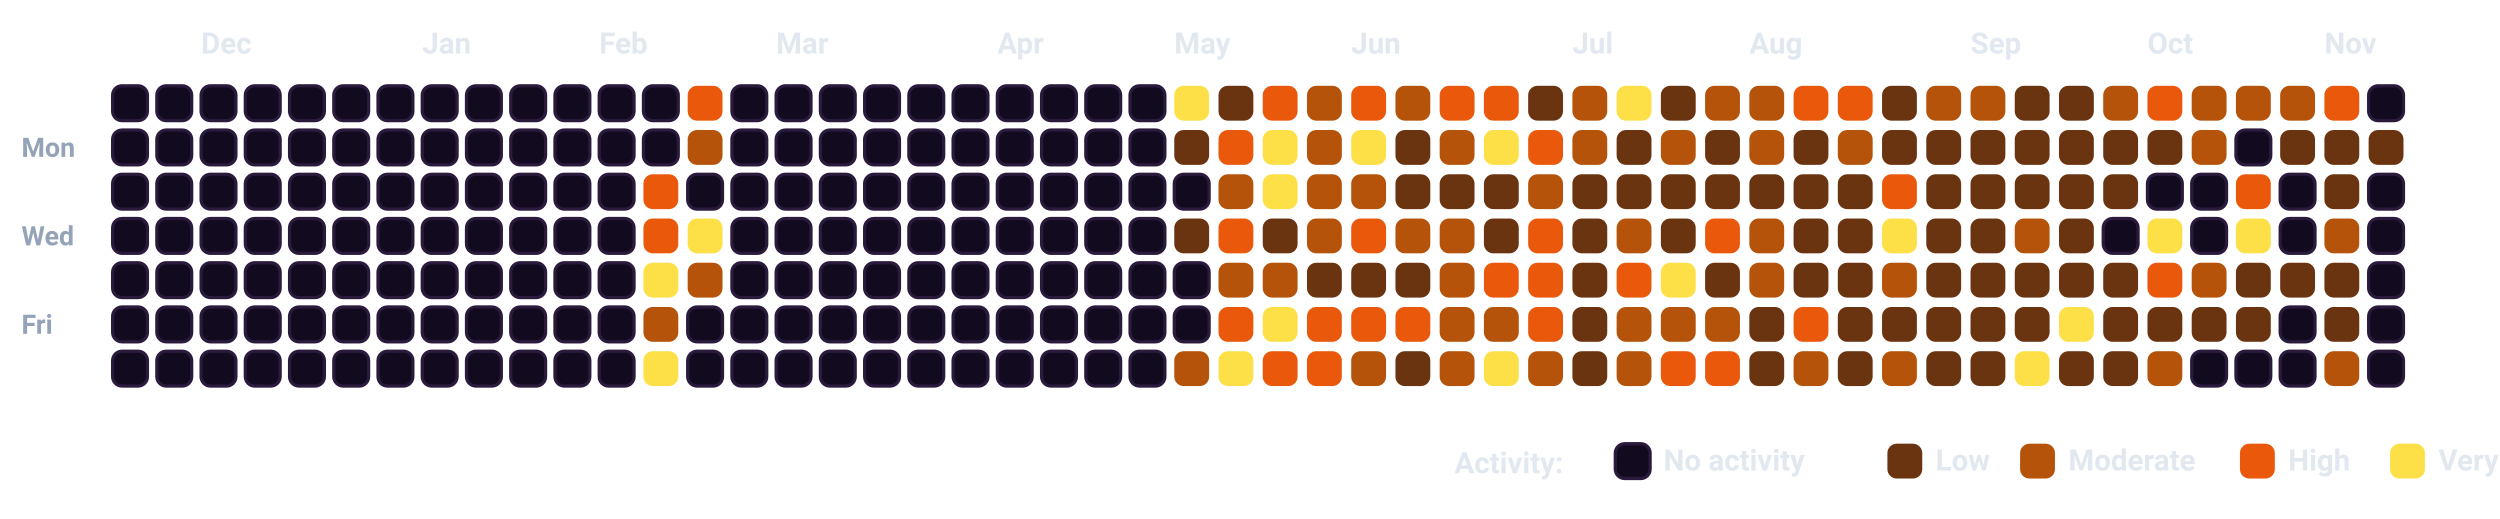
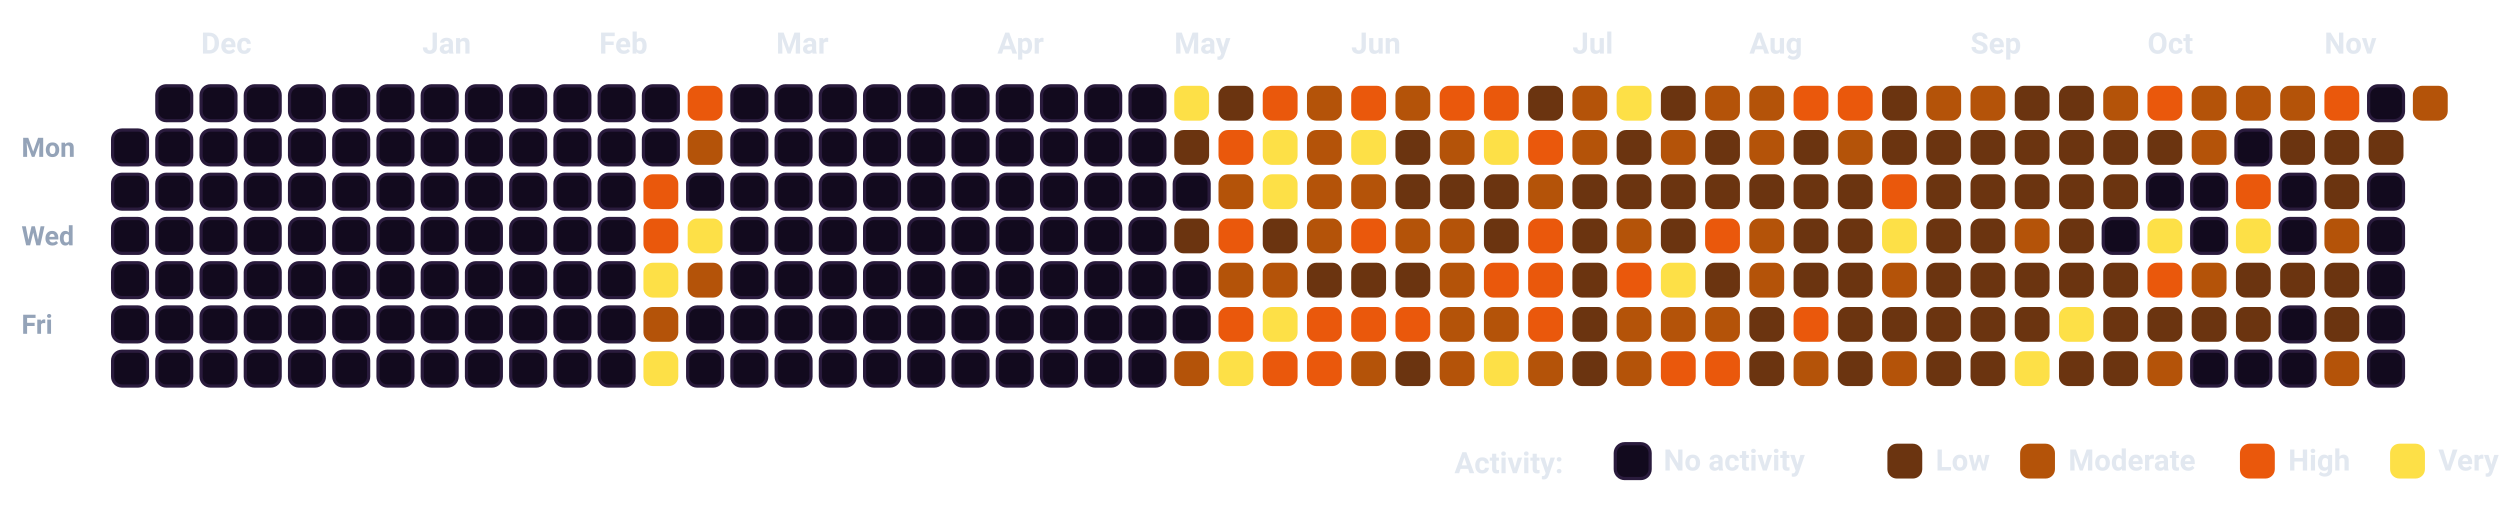
<svg xmlns="http://www.w3.org/2000/svg" viewBox="0 0 932.5 193.5" width="100%" style="background-color: #080112; border: 1.5px solid #2A0845; border-radius: 12px; font-family: -apple-system, BlinkMacSystemFont, 'Segoe UI', Roboto, Helvetica, Arial, sans-serif;">
  <style>
    .month-label { fill: #E2E8F0; font-size: 11px; font-weight: 700; }
    .day-label { fill: #94A3B8; font-size: 10px; font-weight: 600; }
    .legend-text { fill: #E2E8F0; font-size: 11px; font-weight: 600; }
    .cell { rx: 3.5px; ry: 3.5px; }
  </style>
  <text x="8" y="58.5" class="day-label">Mon</text>
  <text x="8" y="91.5" class="day-label">Wed</text>
  <text x="8" y="124.5" class="day-label">Fri</text>
-   <rect x="42.0" y="32.0" width="13" height="13" fill="#120A1E" stroke="#2A1B3D" stroke-width="1.2" class="cell" />
  <rect x="42.0" y="48.5" width="13" height="13" fill="#120A1E" stroke="#2A1B3D" stroke-width="1.2" class="cell" />
  <rect x="42.0" y="65.0" width="13" height="13" fill="#120A1E" stroke="#2A1B3D" stroke-width="1.2" class="cell" />
  <rect x="42.0" y="81.5" width="13" height="13" fill="#120A1E" stroke="#2A1B3D" stroke-width="1.2" class="cell" />
  <rect x="42.0" y="98.0" width="13" height="13" fill="#120A1E" stroke="#2A1B3D" stroke-width="1.2" class="cell" />
  <rect x="42.0" y="114.5" width="13" height="13" fill="#120A1E" stroke="#2A1B3D" stroke-width="1.2" class="cell" />
  <rect x="42.0" y="131.0" width="13" height="13" fill="#120A1E" stroke="#2A1B3D" stroke-width="1.2" class="cell" />
  <rect x="58.5" y="32.0" width="13" height="13" fill="#120A1E" stroke="#2A1B3D" stroke-width="1.2" class="cell" />
  <rect x="58.5" y="48.5" width="13" height="13" fill="#120A1E" stroke="#2A1B3D" stroke-width="1.2" class="cell" />
  <rect x="58.5" y="65.0" width="13" height="13" fill="#120A1E" stroke="#2A1B3D" stroke-width="1.2" class="cell" />
  <rect x="58.5" y="81.5" width="13" height="13" fill="#120A1E" stroke="#2A1B3D" stroke-width="1.2" class="cell" />
  <rect x="58.5" y="98.0" width="13" height="13" fill="#120A1E" stroke="#2A1B3D" stroke-width="1.2" class="cell" />
  <rect x="58.5" y="114.5" width="13" height="13" fill="#120A1E" stroke="#2A1B3D" stroke-width="1.2" class="cell" />
  <rect x="58.5" y="131.0" width="13" height="13" fill="#120A1E" stroke="#2A1B3D" stroke-width="1.2" class="cell" />
  <rect x="75.0" y="32.0" width="13" height="13" fill="#120A1E" stroke="#2A1B3D" stroke-width="1.2" class="cell" />
  <rect x="75.0" y="48.5" width="13" height="13" fill="#120A1E" stroke="#2A1B3D" stroke-width="1.2" class="cell" />
  <rect x="75.0" y="65.0" width="13" height="13" fill="#120A1E" stroke="#2A1B3D" stroke-width="1.2" class="cell" />
  <rect x="75.0" y="81.5" width="13" height="13" fill="#120A1E" stroke="#2A1B3D" stroke-width="1.2" class="cell" />
  <rect x="75.0" y="98.0" width="13" height="13" fill="#120A1E" stroke="#2A1B3D" stroke-width="1.2" class="cell" />
  <rect x="75.0" y="114.5" width="13" height="13" fill="#120A1E" stroke="#2A1B3D" stroke-width="1.2" class="cell" />
  <rect x="75.0" y="131.0" width="13" height="13" fill="#120A1E" stroke="#2A1B3D" stroke-width="1.2" class="cell" />
  <rect x="91.5" y="32.0" width="13" height="13" fill="#120A1E" stroke="#2A1B3D" stroke-width="1.2" class="cell" />
  <rect x="91.5" y="48.5" width="13" height="13" fill="#120A1E" stroke="#2A1B3D" stroke-width="1.2" class="cell" />
  <rect x="91.5" y="65.0" width="13" height="13" fill="#120A1E" stroke="#2A1B3D" stroke-width="1.2" class="cell" />
  <rect x="91.5" y="81.5" width="13" height="13" fill="#120A1E" stroke="#2A1B3D" stroke-width="1.2" class="cell" />
  <rect x="91.5" y="98.0" width="13" height="13" fill="#120A1E" stroke="#2A1B3D" stroke-width="1.2" class="cell" />
  <rect x="91.5" y="114.5" width="13" height="13" fill="#120A1E" stroke="#2A1B3D" stroke-width="1.2" class="cell" />
  <rect x="91.5" y="131.0" width="13" height="13" fill="#120A1E" stroke="#2A1B3D" stroke-width="1.2" class="cell" />
  <rect x="108.0" y="32.0" width="13" height="13" fill="#120A1E" stroke="#2A1B3D" stroke-width="1.2" class="cell" />
  <rect x="108.0" y="48.5" width="13" height="13" fill="#120A1E" stroke="#2A1B3D" stroke-width="1.2" class="cell" />
  <rect x="108.0" y="65.0" width="13" height="13" fill="#120A1E" stroke="#2A1B3D" stroke-width="1.2" class="cell" />
  <rect x="108.0" y="81.5" width="13" height="13" fill="#120A1E" stroke="#2A1B3D" stroke-width="1.2" class="cell" />
  <rect x="108.0" y="98.0" width="13" height="13" fill="#120A1E" stroke="#2A1B3D" stroke-width="1.2" class="cell" />
  <rect x="108.0" y="114.5" width="13" height="13" fill="#120A1E" stroke="#2A1B3D" stroke-width="1.2" class="cell" />
  <rect x="108.0" y="131.0" width="13" height="13" fill="#120A1E" stroke="#2A1B3D" stroke-width="1.2" class="cell" />
  <rect x="124.5" y="32.0" width="13" height="13" fill="#120A1E" stroke="#2A1B3D" stroke-width="1.2" class="cell" />
  <rect x="124.5" y="48.5" width="13" height="13" fill="#120A1E" stroke="#2A1B3D" stroke-width="1.2" class="cell" />
  <rect x="124.5" y="65.0" width="13" height="13" fill="#120A1E" stroke="#2A1B3D" stroke-width="1.2" class="cell" />
  <rect x="124.5" y="81.5" width="13" height="13" fill="#120A1E" stroke="#2A1B3D" stroke-width="1.2" class="cell" />
  <rect x="124.5" y="98.0" width="13" height="13" fill="#120A1E" stroke="#2A1B3D" stroke-width="1.2" class="cell" />
  <rect x="124.5" y="114.5" width="13" height="13" fill="#120A1E" stroke="#2A1B3D" stroke-width="1.2" class="cell" />
  <rect x="124.5" y="131.0" width="13" height="13" fill="#120A1E" stroke="#2A1B3D" stroke-width="1.2" class="cell" />
  <rect x="141.0" y="32.0" width="13" height="13" fill="#120A1E" stroke="#2A1B3D" stroke-width="1.2" class="cell" />
  <rect x="141.0" y="48.5" width="13" height="13" fill="#120A1E" stroke="#2A1B3D" stroke-width="1.2" class="cell" />
  <rect x="141.0" y="65.0" width="13" height="13" fill="#120A1E" stroke="#2A1B3D" stroke-width="1.2" class="cell" />
  <rect x="141.0" y="81.5" width="13" height="13" fill="#120A1E" stroke="#2A1B3D" stroke-width="1.2" class="cell" />
  <rect x="141.0" y="98.0" width="13" height="13" fill="#120A1E" stroke="#2A1B3D" stroke-width="1.2" class="cell" />
  <rect x="141.0" y="114.5" width="13" height="13" fill="#120A1E" stroke="#2A1B3D" stroke-width="1.2" class="cell" />
  <rect x="141.0" y="131.0" width="13" height="13" fill="#120A1E" stroke="#2A1B3D" stroke-width="1.2" class="cell" />
  <rect x="157.5" y="32.0" width="13" height="13" fill="#120A1E" stroke="#2A1B3D" stroke-width="1.2" class="cell" />
  <rect x="157.5" y="48.5" width="13" height="13" fill="#120A1E" stroke="#2A1B3D" stroke-width="1.2" class="cell" />
  <rect x="157.5" y="65.0" width="13" height="13" fill="#120A1E" stroke="#2A1B3D" stroke-width="1.2" class="cell" />
  <rect x="157.5" y="81.5" width="13" height="13" fill="#120A1E" stroke="#2A1B3D" stroke-width="1.2" class="cell" />
  <rect x="157.5" y="98.0" width="13" height="13" fill="#120A1E" stroke="#2A1B3D" stroke-width="1.2" class="cell" />
  <rect x="157.5" y="114.5" width="13" height="13" fill="#120A1E" stroke="#2A1B3D" stroke-width="1.2" class="cell" />
  <rect x="157.5" y="131.0" width="13" height="13" fill="#120A1E" stroke="#2A1B3D" stroke-width="1.2" class="cell" />
  <rect x="174.0" y="32.0" width="13" height="13" fill="#120A1E" stroke="#2A1B3D" stroke-width="1.2" class="cell" />
  <rect x="174.0" y="48.5" width="13" height="13" fill="#120A1E" stroke="#2A1B3D" stroke-width="1.2" class="cell" />
  <rect x="174.0" y="65.0" width="13" height="13" fill="#120A1E" stroke="#2A1B3D" stroke-width="1.2" class="cell" />
  <rect x="174.0" y="81.5" width="13" height="13" fill="#120A1E" stroke="#2A1B3D" stroke-width="1.2" class="cell" />
  <rect x="174.0" y="98.0" width="13" height="13" fill="#120A1E" stroke="#2A1B3D" stroke-width="1.2" class="cell" />
  <rect x="174.0" y="114.5" width="13" height="13" fill="#120A1E" stroke="#2A1B3D" stroke-width="1.2" class="cell" />
  <rect x="174.0" y="131.0" width="13" height="13" fill="#120A1E" stroke="#2A1B3D" stroke-width="1.2" class="cell" />
  <rect x="190.5" y="32.0" width="13" height="13" fill="#120A1E" stroke="#2A1B3D" stroke-width="1.2" class="cell" />
  <rect x="190.5" y="48.5" width="13" height="13" fill="#120A1E" stroke="#2A1B3D" stroke-width="1.2" class="cell" />
  <rect x="190.5" y="65.0" width="13" height="13" fill="#120A1E" stroke="#2A1B3D" stroke-width="1.2" class="cell" />
  <rect x="190.5" y="81.5" width="13" height="13" fill="#120A1E" stroke="#2A1B3D" stroke-width="1.2" class="cell" />
  <rect x="190.5" y="98.0" width="13" height="13" fill="#120A1E" stroke="#2A1B3D" stroke-width="1.2" class="cell" />
  <rect x="190.5" y="114.5" width="13" height="13" fill="#120A1E" stroke="#2A1B3D" stroke-width="1.2" class="cell" />
  <rect x="190.5" y="131.0" width="13" height="13" fill="#120A1E" stroke="#2A1B3D" stroke-width="1.2" class="cell" />
  <rect x="207.0" y="32.0" width="13" height="13" fill="#120A1E" stroke="#2A1B3D" stroke-width="1.2" class="cell" />
  <rect x="207.0" y="48.5" width="13" height="13" fill="#120A1E" stroke="#2A1B3D" stroke-width="1.2" class="cell" />
  <rect x="207.0" y="65.0" width="13" height="13" fill="#120A1E" stroke="#2A1B3D" stroke-width="1.2" class="cell" />
  <rect x="207.0" y="81.5" width="13" height="13" fill="#120A1E" stroke="#2A1B3D" stroke-width="1.2" class="cell" />
  <rect x="207.0" y="98.0" width="13" height="13" fill="#120A1E" stroke="#2A1B3D" stroke-width="1.2" class="cell" />
  <rect x="207.0" y="114.5" width="13" height="13" fill="#120A1E" stroke="#2A1B3D" stroke-width="1.2" class="cell" />
  <rect x="207.0" y="131.0" width="13" height="13" fill="#120A1E" stroke="#2A1B3D" stroke-width="1.2" class="cell" />
  <rect x="223.5" y="32.0" width="13" height="13" fill="#120A1E" stroke="#2A1B3D" stroke-width="1.2" class="cell" />
  <rect x="223.5" y="48.5" width="13" height="13" fill="#120A1E" stroke="#2A1B3D" stroke-width="1.2" class="cell" />
  <rect x="223.5" y="65.0" width="13" height="13" fill="#120A1E" stroke="#2A1B3D" stroke-width="1.2" class="cell" />
  <rect x="223.5" y="81.5" width="13" height="13" fill="#120A1E" stroke="#2A1B3D" stroke-width="1.2" class="cell" />
  <rect x="223.5" y="98.0" width="13" height="13" fill="#120A1E" stroke="#2A1B3D" stroke-width="1.2" class="cell" />
  <rect x="223.5" y="114.5" width="13" height="13" fill="#120A1E" stroke="#2A1B3D" stroke-width="1.2" class="cell" />
  <rect x="223.5" y="131.0" width="13" height="13" fill="#120A1E" stroke="#2A1B3D" stroke-width="1.2" class="cell" />
  <rect x="240.0" y="32.0" width="13" height="13" fill="#120A1E" stroke="#2A1B3D" stroke-width="1.2" class="cell" />
  <rect x="240.0" y="48.5" width="13" height="13" fill="#120A1E" stroke="#2A1B3D" stroke-width="1.2" class="cell" />
  <rect x="240.0" y="65.0" width="13" height="13" fill="#EA580C" class="cell" />
  <rect x="240.0" y="81.5" width="13" height="13" fill="#EA580C" class="cell" />
  <rect x="240.0" y="98.0" width="13" height="13" fill="#FDE047" class="cell" />
  <rect x="240.0" y="114.5" width="13" height="13" fill="#B45309" class="cell" />
  <rect x="240.0" y="131.0" width="13" height="13" fill="#FDE047" class="cell" />
  <rect x="256.5" y="32.0" width="13" height="13" fill="#EA580C" class="cell" />
  <rect x="256.5" y="48.5" width="13" height="13" fill="#B45309" class="cell" />
  <rect x="256.5" y="65.0" width="13" height="13" fill="#120A1E" stroke="#2A1B3D" stroke-width="1.2" class="cell" />
  <rect x="256.5" y="81.5" width="13" height="13" fill="#FDE047" class="cell" />
  <rect x="256.5" y="98.0" width="13" height="13" fill="#B45309" class="cell" />
  <rect x="256.5" y="114.5" width="13" height="13" fill="#120A1E" stroke="#2A1B3D" stroke-width="1.2" class="cell" />
  <rect x="256.5" y="131.0" width="13" height="13" fill="#120A1E" stroke="#2A1B3D" stroke-width="1.2" class="cell" />
  <rect x="273.0" y="32.0" width="13" height="13" fill="#120A1E" stroke="#2A1B3D" stroke-width="1.2" class="cell" />
  <rect x="273.0" y="48.5" width="13" height="13" fill="#120A1E" stroke="#2A1B3D" stroke-width="1.2" class="cell" />
  <rect x="273.0" y="65.0" width="13" height="13" fill="#120A1E" stroke="#2A1B3D" stroke-width="1.2" class="cell" />
  <rect x="273.0" y="81.5" width="13" height="13" fill="#120A1E" stroke="#2A1B3D" stroke-width="1.2" class="cell" />
  <rect x="273.0" y="98.0" width="13" height="13" fill="#120A1E" stroke="#2A1B3D" stroke-width="1.2" class="cell" />
  <rect x="273.0" y="114.5" width="13" height="13" fill="#120A1E" stroke="#2A1B3D" stroke-width="1.2" class="cell" />
  <rect x="273.0" y="131.0" width="13" height="13" fill="#120A1E" stroke="#2A1B3D" stroke-width="1.2" class="cell" />
  <rect x="289.5" y="32.0" width="13" height="13" fill="#120A1E" stroke="#2A1B3D" stroke-width="1.2" class="cell" />
  <rect x="289.5" y="48.5" width="13" height="13" fill="#120A1E" stroke="#2A1B3D" stroke-width="1.2" class="cell" />
  <rect x="289.5" y="65.0" width="13" height="13" fill="#120A1E" stroke="#2A1B3D" stroke-width="1.2" class="cell" />
  <rect x="289.5" y="81.5" width="13" height="13" fill="#120A1E" stroke="#2A1B3D" stroke-width="1.2" class="cell" />
  <rect x="289.5" y="98.0" width="13" height="13" fill="#120A1E" stroke="#2A1B3D" stroke-width="1.2" class="cell" />
  <rect x="289.5" y="114.5" width="13" height="13" fill="#120A1E" stroke="#2A1B3D" stroke-width="1.2" class="cell" />
  <rect x="289.5" y="131.0" width="13" height="13" fill="#120A1E" stroke="#2A1B3D" stroke-width="1.2" class="cell" />
  <rect x="306.0" y="32.0" width="13" height="13" fill="#120A1E" stroke="#2A1B3D" stroke-width="1.2" class="cell" />
  <rect x="306.0" y="48.5" width="13" height="13" fill="#120A1E" stroke="#2A1B3D" stroke-width="1.2" class="cell" />
  <rect x="306.0" y="65.0" width="13" height="13" fill="#120A1E" stroke="#2A1B3D" stroke-width="1.2" class="cell" />
  <rect x="306.0" y="81.5" width="13" height="13" fill="#120A1E" stroke="#2A1B3D" stroke-width="1.2" class="cell" />
  <rect x="306.0" y="98.0" width="13" height="13" fill="#120A1E" stroke="#2A1B3D" stroke-width="1.2" class="cell" />
  <rect x="306.0" y="114.5" width="13" height="13" fill="#120A1E" stroke="#2A1B3D" stroke-width="1.2" class="cell" />
  <rect x="306.0" y="131.0" width="13" height="13" fill="#120A1E" stroke="#2A1B3D" stroke-width="1.2" class="cell" />
  <rect x="322.5" y="32.0" width="13" height="13" fill="#120A1E" stroke="#2A1B3D" stroke-width="1.2" class="cell" />
  <rect x="322.5" y="48.5" width="13" height="13" fill="#120A1E" stroke="#2A1B3D" stroke-width="1.2" class="cell" />
  <rect x="322.5" y="65.0" width="13" height="13" fill="#120A1E" stroke="#2A1B3D" stroke-width="1.2" class="cell" />
  <rect x="322.5" y="81.5" width="13" height="13" fill="#120A1E" stroke="#2A1B3D" stroke-width="1.2" class="cell" />
  <rect x="322.5" y="98.0" width="13" height="13" fill="#120A1E" stroke="#2A1B3D" stroke-width="1.2" class="cell" />
  <rect x="322.5" y="114.5" width="13" height="13" fill="#120A1E" stroke="#2A1B3D" stroke-width="1.2" class="cell" />
  <rect x="322.5" y="131.0" width="13" height="13" fill="#120A1E" stroke="#2A1B3D" stroke-width="1.2" class="cell" />
  <rect x="339.0" y="32.0" width="13" height="13" fill="#120A1E" stroke="#2A1B3D" stroke-width="1.2" class="cell" />
  <rect x="339.0" y="48.5" width="13" height="13" fill="#120A1E" stroke="#2A1B3D" stroke-width="1.2" class="cell" />
  <rect x="339.0" y="65.0" width="13" height="13" fill="#120A1E" stroke="#2A1B3D" stroke-width="1.2" class="cell" />
  <rect x="339.0" y="81.5" width="13" height="13" fill="#120A1E" stroke="#2A1B3D" stroke-width="1.2" class="cell" />
  <rect x="339.0" y="98.0" width="13" height="13" fill="#120A1E" stroke="#2A1B3D" stroke-width="1.2" class="cell" />
  <rect x="339.0" y="114.5" width="13" height="13" fill="#120A1E" stroke="#2A1B3D" stroke-width="1.2" class="cell" />
  <rect x="339.0" y="131.0" width="13" height="13" fill="#120A1E" stroke="#2A1B3D" stroke-width="1.2" class="cell" />
  <rect x="355.5" y="32.0" width="13" height="13" fill="#120A1E" stroke="#2A1B3D" stroke-width="1.2" class="cell" />
  <rect x="355.5" y="48.5" width="13" height="13" fill="#120A1E" stroke="#2A1B3D" stroke-width="1.2" class="cell" />
  <rect x="355.5" y="65.0" width="13" height="13" fill="#120A1E" stroke="#2A1B3D" stroke-width="1.2" class="cell" />
  <rect x="355.5" y="81.5" width="13" height="13" fill="#120A1E" stroke="#2A1B3D" stroke-width="1.2" class="cell" />
  <rect x="355.5" y="98.0" width="13" height="13" fill="#120A1E" stroke="#2A1B3D" stroke-width="1.2" class="cell" />
  <rect x="355.5" y="114.5" width="13" height="13" fill="#120A1E" stroke="#2A1B3D" stroke-width="1.2" class="cell" />
  <rect x="355.5" y="131.0" width="13" height="13" fill="#120A1E" stroke="#2A1B3D" stroke-width="1.2" class="cell" />
  <rect x="372.0" y="32.0" width="13" height="13" fill="#120A1E" stroke="#2A1B3D" stroke-width="1.2" class="cell" />
  <rect x="372.0" y="48.5" width="13" height="13" fill="#120A1E" stroke="#2A1B3D" stroke-width="1.2" class="cell" />
  <rect x="372.0" y="65.0" width="13" height="13" fill="#120A1E" stroke="#2A1B3D" stroke-width="1.2" class="cell" />
  <rect x="372.0" y="81.5" width="13" height="13" fill="#120A1E" stroke="#2A1B3D" stroke-width="1.2" class="cell" />
  <rect x="372.0" y="98.0" width="13" height="13" fill="#120A1E" stroke="#2A1B3D" stroke-width="1.2" class="cell" />
  <rect x="372.0" y="114.5" width="13" height="13" fill="#120A1E" stroke="#2A1B3D" stroke-width="1.2" class="cell" />
  <rect x="372.0" y="131.0" width="13" height="13" fill="#120A1E" stroke="#2A1B3D" stroke-width="1.2" class="cell" />
  <rect x="388.5" y="32.0" width="13" height="13" fill="#120A1E" stroke="#2A1B3D" stroke-width="1.2" class="cell" />
  <rect x="388.5" y="48.5" width="13" height="13" fill="#120A1E" stroke="#2A1B3D" stroke-width="1.2" class="cell" />
  <rect x="388.5" y="65.0" width="13" height="13" fill="#120A1E" stroke="#2A1B3D" stroke-width="1.2" class="cell" />
  <rect x="388.5" y="81.5" width="13" height="13" fill="#120A1E" stroke="#2A1B3D" stroke-width="1.2" class="cell" />
  <rect x="388.5" y="98.0" width="13" height="13" fill="#120A1E" stroke="#2A1B3D" stroke-width="1.2" class="cell" />
  <rect x="388.5" y="114.5" width="13" height="13" fill="#120A1E" stroke="#2A1B3D" stroke-width="1.2" class="cell" />
  <rect x="388.5" y="131.0" width="13" height="13" fill="#120A1E" stroke="#2A1B3D" stroke-width="1.2" class="cell" />
  <rect x="405.0" y="32.0" width="13" height="13" fill="#120A1E" stroke="#2A1B3D" stroke-width="1.2" class="cell" />
  <rect x="405.0" y="48.5" width="13" height="13" fill="#120A1E" stroke="#2A1B3D" stroke-width="1.2" class="cell" />
  <rect x="405.0" y="65.0" width="13" height="13" fill="#120A1E" stroke="#2A1B3D" stroke-width="1.2" class="cell" />
  <rect x="405.0" y="81.5" width="13" height="13" fill="#120A1E" stroke="#2A1B3D" stroke-width="1.2" class="cell" />
  <rect x="405.0" y="98.0" width="13" height="13" fill="#120A1E" stroke="#2A1B3D" stroke-width="1.2" class="cell" />
  <rect x="405.0" y="114.5" width="13" height="13" fill="#120A1E" stroke="#2A1B3D" stroke-width="1.2" class="cell" />
  <rect x="405.0" y="131.0" width="13" height="13" fill="#120A1E" stroke="#2A1B3D" stroke-width="1.2" class="cell" />
  <rect x="421.5" y="32.0" width="13" height="13" fill="#120A1E" stroke="#2A1B3D" stroke-width="1.2" class="cell" />
  <rect x="421.5" y="48.5" width="13" height="13" fill="#120A1E" stroke="#2A1B3D" stroke-width="1.2" class="cell" />
  <rect x="421.5" y="65.0" width="13" height="13" fill="#120A1E" stroke="#2A1B3D" stroke-width="1.2" class="cell" />
  <rect x="421.5" y="81.5" width="13" height="13" fill="#120A1E" stroke="#2A1B3D" stroke-width="1.2" class="cell" />
  <rect x="421.5" y="98.0" width="13" height="13" fill="#120A1E" stroke="#2A1B3D" stroke-width="1.2" class="cell" />
  <rect x="421.5" y="114.5" width="13" height="13" fill="#120A1E" stroke="#2A1B3D" stroke-width="1.2" class="cell" />
  <rect x="421.5" y="131.0" width="13" height="13" fill="#120A1E" stroke="#2A1B3D" stroke-width="1.2" class="cell" />
  <rect x="438.0" y="32.0" width="13" height="13" fill="#FDE047" class="cell" />
  <rect x="438.0" y="48.5" width="13" height="13" fill="#6B3410" class="cell" />
  <rect x="438.0" y="65.0" width="13" height="13" fill="#120A1E" stroke="#2A1B3D" stroke-width="1.2" class="cell" />
  <rect x="438.0" y="81.5" width="13" height="13" fill="#6B3410" class="cell" />
  <rect x="438.0" y="98.0" width="13" height="13" fill="#120A1E" stroke="#2A1B3D" stroke-width="1.2" class="cell" />
  <rect x="438.0" y="114.5" width="13" height="13" fill="#120A1E" stroke="#2A1B3D" stroke-width="1.2" class="cell" />
  <rect x="438.0" y="131.0" width="13" height="13" fill="#B45309" class="cell" />
  <rect x="454.5" y="32.0" width="13" height="13" fill="#6B3410" class="cell" />
  <rect x="454.5" y="48.5" width="13" height="13" fill="#EA580C" class="cell" />
  <rect x="454.5" y="65.0" width="13" height="13" fill="#B45309" class="cell" />
  <rect x="454.5" y="81.5" width="13" height="13" fill="#EA580C" class="cell" />
  <rect x="454.5" y="98.0" width="13" height="13" fill="#B45309" class="cell" />
  <rect x="454.5" y="114.5" width="13" height="13" fill="#EA580C" class="cell" />
  <rect x="454.5" y="131.0" width="13" height="13" fill="#FDE047" class="cell" />
  <rect x="471.0" y="32.0" width="13" height="13" fill="#EA580C" class="cell" />
  <rect x="471.0" y="48.5" width="13" height="13" fill="#FDE047" class="cell" />
  <rect x="471.0" y="65.0" width="13" height="13" fill="#FDE047" class="cell" />
  <rect x="471.0" y="81.5" width="13" height="13" fill="#6B3410" class="cell" />
  <rect x="471.0" y="98.0" width="13" height="13" fill="#B45309" class="cell" />
  <rect x="471.0" y="114.5" width="13" height="13" fill="#FDE047" class="cell" />
  <rect x="471.0" y="131.0" width="13" height="13" fill="#EA580C" class="cell" />
  <rect x="487.5" y="32.0" width="13" height="13" fill="#B45309" class="cell" />
  <rect x="487.5" y="48.5" width="13" height="13" fill="#B45309" class="cell" />
  <rect x="487.5" y="65.0" width="13" height="13" fill="#B45309" class="cell" />
  <rect x="487.5" y="81.5" width="13" height="13" fill="#B45309" class="cell" />
  <rect x="487.5" y="98.0" width="13" height="13" fill="#6B3410" class="cell" />
  <rect x="487.5" y="114.5" width="13" height="13" fill="#EA580C" class="cell" />
  <rect x="487.5" y="131.0" width="13" height="13" fill="#EA580C" class="cell" />
  <rect x="504.0" y="32.0" width="13" height="13" fill="#EA580C" class="cell" />
  <rect x="504.0" y="48.5" width="13" height="13" fill="#FDE047" class="cell" />
  <rect x="504.0" y="65.0" width="13" height="13" fill="#B45309" class="cell" />
  <rect x="504.0" y="81.5" width="13" height="13" fill="#EA580C" class="cell" />
  <rect x="504.0" y="98.0" width="13" height="13" fill="#6B3410" class="cell" />
  <rect x="504.0" y="114.5" width="13" height="13" fill="#EA580C" class="cell" />
  <rect x="504.0" y="131.0" width="13" height="13" fill="#B45309" class="cell" />
  <rect x="520.5" y="32.0" width="13" height="13" fill="#B45309" class="cell" />
  <rect x="520.5" y="48.5" width="13" height="13" fill="#6B3410" class="cell" />
  <rect x="520.5" y="65.0" width="13" height="13" fill="#6B3410" class="cell" />
  <rect x="520.5" y="81.5" width="13" height="13" fill="#B45309" class="cell" />
  <rect x="520.5" y="98.0" width="13" height="13" fill="#6B3410" class="cell" />
  <rect x="520.5" y="114.5" width="13" height="13" fill="#EA580C" class="cell" />
  <rect x="520.5" y="131.0" width="13" height="13" fill="#6B3410" class="cell" />
  <rect x="537.0" y="32.0" width="13" height="13" fill="#EA580C" class="cell" />
  <rect x="537.0" y="48.5" width="13" height="13" fill="#B45309" class="cell" />
  <rect x="537.0" y="65.0" width="13" height="13" fill="#6B3410" class="cell" />
  <rect x="537.0" y="81.5" width="13" height="13" fill="#B45309" class="cell" />
  <rect x="537.0" y="98.0" width="13" height="13" fill="#B45309" class="cell" />
  <rect x="537.0" y="114.5" width="13" height="13" fill="#B45309" class="cell" />
  <rect x="537.0" y="131.0" width="13" height="13" fill="#B45309" class="cell" />
  <rect x="553.5" y="32.0" width="13" height="13" fill="#EA580C" class="cell" />
  <rect x="553.5" y="48.5" width="13" height="13" fill="#FDE047" class="cell" />
  <rect x="553.5" y="65.0" width="13" height="13" fill="#6B3410" class="cell" />
  <rect x="553.5" y="81.5" width="13" height="13" fill="#6B3410" class="cell" />
  <rect x="553.5" y="98.0" width="13" height="13" fill="#EA580C" class="cell" />
  <rect x="553.5" y="114.5" width="13" height="13" fill="#B45309" class="cell" />
  <rect x="553.5" y="131.0" width="13" height="13" fill="#FDE047" class="cell" />
  <rect x="570.0" y="32.0" width="13" height="13" fill="#6B3410" class="cell" />
  <rect x="570.0" y="48.5" width="13" height="13" fill="#EA580C" class="cell" />
  <rect x="570.0" y="65.0" width="13" height="13" fill="#B45309" class="cell" />
  <rect x="570.0" y="81.5" width="13" height="13" fill="#EA580C" class="cell" />
  <rect x="570.0" y="98.0" width="13" height="13" fill="#EA580C" class="cell" />
  <rect x="570.0" y="114.5" width="13" height="13" fill="#EA580C" class="cell" />
  <rect x="570.0" y="131.0" width="13" height="13" fill="#B45309" class="cell" />
  <rect x="586.5" y="32.0" width="13" height="13" fill="#B45309" class="cell" />
  <rect x="586.5" y="48.5" width="13" height="13" fill="#B45309" class="cell" />
  <rect x="586.5" y="65.0" width="13" height="13" fill="#6B3410" class="cell" />
  <rect x="586.5" y="81.5" width="13" height="13" fill="#6B3410" class="cell" />
  <rect x="586.5" y="98.0" width="13" height="13" fill="#6B3410" class="cell" />
  <rect x="586.5" y="114.5" width="13" height="13" fill="#6B3410" class="cell" />
  <rect x="586.5" y="131.0" width="13" height="13" fill="#6B3410" class="cell" />
  <rect x="603.0" y="32.0" width="13" height="13" fill="#FDE047" class="cell" />
  <rect x="603.0" y="48.5" width="13" height="13" fill="#6B3410" class="cell" />
  <rect x="603.0" y="65.0" width="13" height="13" fill="#6B3410" class="cell" />
  <rect x="603.0" y="81.5" width="13" height="13" fill="#B45309" class="cell" />
  <rect x="603.0" y="98.0" width="13" height="13" fill="#EA580C" class="cell" />
  <rect x="603.0" y="114.5" width="13" height="13" fill="#B45309" class="cell" />
  <rect x="603.0" y="131.0" width="13" height="13" fill="#B45309" class="cell" />
  <rect x="619.5" y="32.0" width="13" height="13" fill="#6B3410" class="cell" />
  <rect x="619.5" y="48.5" width="13" height="13" fill="#B45309" class="cell" />
  <rect x="619.5" y="65.0" width="13" height="13" fill="#6B3410" class="cell" />
  <rect x="619.5" y="81.5" width="13" height="13" fill="#6B3410" class="cell" />
  <rect x="619.5" y="98.0" width="13" height="13" fill="#FDE047" class="cell" />
  <rect x="619.5" y="114.5" width="13" height="13" fill="#B45309" class="cell" />
  <rect x="619.5" y="131.0" width="13" height="13" fill="#EA580C" class="cell" />
  <rect x="636.0" y="32.0" width="13" height="13" fill="#B45309" class="cell" />
  <rect x="636.0" y="48.5" width="13" height="13" fill="#6B3410" class="cell" />
  <rect x="636.0" y="65.0" width="13" height="13" fill="#6B3410" class="cell" />
  <rect x="636.0" y="81.5" width="13" height="13" fill="#EA580C" class="cell" />
  <rect x="636.0" y="98.0" width="13" height="13" fill="#6B3410" class="cell" />
  <rect x="636.0" y="114.5" width="13" height="13" fill="#B45309" class="cell" />
  <rect x="636.0" y="131.0" width="13" height="13" fill="#EA580C" class="cell" />
  <rect x="652.5" y="32.0" width="13" height="13" fill="#B45309" class="cell" />
  <rect x="652.5" y="48.5" width="13" height="13" fill="#B45309" class="cell" />
  <rect x="652.5" y="65.0" width="13" height="13" fill="#6B3410" class="cell" />
  <rect x="652.5" y="81.5" width="13" height="13" fill="#B45309" class="cell" />
  <rect x="652.5" y="98.0" width="13" height="13" fill="#B45309" class="cell" />
  <rect x="652.5" y="114.5" width="13" height="13" fill="#6B3410" class="cell" />
  <rect x="652.5" y="131.0" width="13" height="13" fill="#6B3410" class="cell" />
  <rect x="669.0" y="32.0" width="13" height="13" fill="#EA580C" class="cell" />
  <rect x="669.0" y="48.5" width="13" height="13" fill="#6B3410" class="cell" />
  <rect x="669.0" y="65.0" width="13" height="13" fill="#6B3410" class="cell" />
  <rect x="669.0" y="81.5" width="13" height="13" fill="#6B3410" class="cell" />
  <rect x="669.0" y="98.0" width="13" height="13" fill="#6B3410" class="cell" />
  <rect x="669.0" y="114.5" width="13" height="13" fill="#EA580C" class="cell" />
  <rect x="669.0" y="131.0" width="13" height="13" fill="#B45309" class="cell" />
  <rect x="685.5" y="32.0" width="13" height="13" fill="#EA580C" class="cell" />
  <rect x="685.5" y="48.5" width="13" height="13" fill="#B45309" class="cell" />
  <rect x="685.5" y="65.0" width="13" height="13" fill="#6B3410" class="cell" />
  <rect x="685.5" y="81.5" width="13" height="13" fill="#6B3410" class="cell" />
  <rect x="685.5" y="98.0" width="13" height="13" fill="#6B3410" class="cell" />
  <rect x="685.5" y="114.5" width="13" height="13" fill="#6B3410" class="cell" />
  <rect x="685.5" y="131.0" width="13" height="13" fill="#6B3410" class="cell" />
  <rect x="702.0" y="32.0" width="13" height="13" fill="#6B3410" class="cell" />
  <rect x="702.0" y="48.5" width="13" height="13" fill="#6B3410" class="cell" />
  <rect x="702.0" y="65.0" width="13" height="13" fill="#EA580C" class="cell" />
  <rect x="702.0" y="81.5" width="13" height="13" fill="#FDE047" class="cell" />
  <rect x="702.0" y="98.0" width="13" height="13" fill="#B45309" class="cell" />
  <rect x="702.0" y="114.5" width="13" height="13" fill="#6B3410" class="cell" />
  <rect x="702.0" y="131.0" width="13" height="13" fill="#B45309" class="cell" />
  <rect x="718.5" y="32.0" width="13" height="13" fill="#B45309" class="cell" />
  <rect x="718.5" y="48.5" width="13" height="13" fill="#6B3410" class="cell" />
  <rect x="718.5" y="65.0" width="13" height="13" fill="#6B3410" class="cell" />
  <rect x="718.5" y="81.5" width="13" height="13" fill="#6B3410" class="cell" />
  <rect x="718.5" y="98.0" width="13" height="13" fill="#6B3410" class="cell" />
  <rect x="718.5" y="114.5" width="13" height="13" fill="#6B3410" class="cell" />
  <rect x="718.5" y="131.0" width="13" height="13" fill="#6B3410" class="cell" />
  <rect x="735.0" y="32.0" width="13" height="13" fill="#B45309" class="cell" />
  <rect x="735.0" y="48.5" width="13" height="13" fill="#6B3410" class="cell" />
  <rect x="735.0" y="65.0" width="13" height="13" fill="#6B3410" class="cell" />
  <rect x="735.0" y="81.5" width="13" height="13" fill="#6B3410" class="cell" />
  <rect x="735.0" y="98.0" width="13" height="13" fill="#6B3410" class="cell" />
  <rect x="735.0" y="114.5" width="13" height="13" fill="#6B3410" class="cell" />
  <rect x="735.0" y="131.0" width="13" height="13" fill="#6B3410" class="cell" />
  <rect x="751.5" y="32.0" width="13" height="13" fill="#6B3410" class="cell" />
  <rect x="751.5" y="48.5" width="13" height="13" fill="#6B3410" class="cell" />
  <rect x="751.5" y="65.0" width="13" height="13" fill="#6B3410" class="cell" />
  <rect x="751.5" y="81.5" width="13" height="13" fill="#B45309" class="cell" />
  <rect x="751.5" y="98.0" width="13" height="13" fill="#6B3410" class="cell" />
  <rect x="751.5" y="114.5" width="13" height="13" fill="#6B3410" class="cell" />
  <rect x="751.5" y="131.0" width="13" height="13" fill="#FDE047" class="cell" />
  <rect x="768.0" y="32.0" width="13" height="13" fill="#6B3410" class="cell" />
  <rect x="768.0" y="48.5" width="13" height="13" fill="#6B3410" class="cell" />
  <rect x="768.0" y="65.0" width="13" height="13" fill="#6B3410" class="cell" />
  <rect x="768.0" y="81.5" width="13" height="13" fill="#6B3410" class="cell" />
  <rect x="768.0" y="98.0" width="13" height="13" fill="#6B3410" class="cell" />
  <rect x="768.0" y="114.5" width="13" height="13" fill="#FDE047" class="cell" />
  <rect x="768.0" y="131.0" width="13" height="13" fill="#6B3410" class="cell" />
  <rect x="784.5" y="32.0" width="13" height="13" fill="#B45309" class="cell" />
  <rect x="784.5" y="48.5" width="13" height="13" fill="#6B3410" class="cell" />
  <rect x="784.5" y="65.0" width="13" height="13" fill="#6B3410" class="cell" />
  <rect x="784.5" y="81.5" width="13" height="13" fill="#120A1E" stroke="#2A1B3D" stroke-width="1.2" class="cell" />
  <rect x="784.5" y="98.0" width="13" height="13" fill="#6B3410" class="cell" />
  <rect x="784.5" y="114.5" width="13" height="13" fill="#6B3410" class="cell" />
  <rect x="784.5" y="131.0" width="13" height="13" fill="#6B3410" class="cell" />
  <rect x="801.0" y="32.0" width="13" height="13" fill="#EA580C" class="cell" />
  <rect x="801.0" y="48.5" width="13" height="13" fill="#6B3410" class="cell" />
  <rect x="801.0" y="65.0" width="13" height="13" fill="#120A1E" stroke="#2A1B3D" stroke-width="1.2" class="cell" />
  <rect x="801.0" y="81.5" width="13" height="13" fill="#FDE047" class="cell" />
  <rect x="801.0" y="98.0" width="13" height="13" fill="#EA580C" class="cell" />
  <rect x="801.0" y="114.5" width="13" height="13" fill="#6B3410" class="cell" />
  <rect x="801.0" y="131.0" width="13" height="13" fill="#B45309" class="cell" />
  <rect x="817.5" y="32.0" width="13" height="13" fill="#B45309" class="cell" />
  <rect x="817.5" y="48.5" width="13" height="13" fill="#B45309" class="cell" />
  <rect x="817.5" y="65.0" width="13" height="13" fill="#120A1E" stroke="#2A1B3D" stroke-width="1.2" class="cell" />
  <rect x="817.5" y="81.5" width="13" height="13" fill="#120A1E" stroke="#2A1B3D" stroke-width="1.2" class="cell" />
  <rect x="817.5" y="98.0" width="13" height="13" fill="#B45309" class="cell" />
  <rect x="817.5" y="114.5" width="13" height="13" fill="#6B3410" class="cell" />
  <rect x="817.5" y="131.0" width="13" height="13" fill="#120A1E" stroke="#2A1B3D" stroke-width="1.2" class="cell" />
  <rect x="834.0" y="32.0" width="13" height="13" fill="#B45309" class="cell" />
  <rect x="834.0" y="48.5" width="13" height="13" fill="#120A1E" stroke="#2A1B3D" stroke-width="1.2" class="cell" />
  <rect x="834.0" y="65.0" width="13" height="13" fill="#EA580C" class="cell" />
  <rect x="834.0" y="81.5" width="13" height="13" fill="#FDE047" class="cell" />
  <rect x="834.0" y="98.0" width="13" height="13" fill="#6B3410" class="cell" />
  <rect x="834.0" y="114.5" width="13" height="13" fill="#6B3410" class="cell" />
  <rect x="834.0" y="131.0" width="13" height="13" fill="#120A1E" stroke="#2A1B3D" stroke-width="1.2" class="cell" />
  <rect x="850.5" y="32.0" width="13" height="13" fill="#B45309" class="cell" />
  <rect x="850.5" y="48.5" width="13" height="13" fill="#6B3410" class="cell" />
  <rect x="850.5" y="65.0" width="13" height="13" fill="#120A1E" stroke="#2A1B3D" stroke-width="1.2" class="cell" />
  <rect x="850.5" y="81.5" width="13" height="13" fill="#120A1E" stroke="#2A1B3D" stroke-width="1.2" class="cell" />
  <rect x="850.5" y="98.0" width="13" height="13" fill="#6B3410" class="cell" />
  <rect x="850.5" y="114.5" width="13" height="13" fill="#120A1E" stroke="#2A1B3D" stroke-width="1.2" class="cell" />
  <rect x="850.5" y="131.0" width="13" height="13" fill="#120A1E" stroke="#2A1B3D" stroke-width="1.2" class="cell" />
  <rect x="867.0" y="32.0" width="13" height="13" fill="#EA580C" class="cell" />
  <rect x="867.0" y="48.5" width="13" height="13" fill="#6B3410" class="cell" />
  <rect x="867.0" y="65.0" width="13" height="13" fill="#6B3410" class="cell" />
  <rect x="867.0" y="81.5" width="13" height="13" fill="#B45309" class="cell" />
  <rect x="867.0" y="98.0" width="13" height="13" fill="#6B3410" class="cell" />
  <rect x="867.0" y="114.5" width="13" height="13" fill="#6B3410" class="cell" />
  <rect x="867.0" y="131.0" width="13" height="13" fill="#B45309" class="cell" />
  <rect x="883.5" y="32.0" width="13" height="13" fill="#120A1E" stroke="#2A1B3D" stroke-width="1.2" class="cell" />
  <rect x="883.5" y="48.5" width="13" height="13" fill="#6B3410" class="cell" />
  <rect x="883.5" y="65.0" width="13" height="13" fill="#120A1E" stroke="#2A1B3D" stroke-width="1.2" class="cell" />
  <rect x="883.5" y="81.5" width="13" height="13" fill="#120A1E" stroke="#2A1B3D" stroke-width="1.2" class="cell" />
  <rect x="883.5" y="98.0" width="13" height="13" fill="#120A1E" stroke="#2A1B3D" stroke-width="1.2" class="cell" />
  <rect x="883.5" y="114.5" width="13" height="13" fill="#120A1E" stroke="#2A1B3D" stroke-width="1.2" class="cell" />
  <rect x="883.5" y="131.0" width="13" height="13" fill="#120A1E" stroke="#2A1B3D" stroke-width="1.2" class="cell" />
+   <rect x="900.0" y="32.0" width="13" height="13" fill="#B45309" class="cell" />
  <text x="75.0" y="20" class="month-label">Dec</text>
  <text x="157.5" y="20" class="month-label">Jan</text>
  <text x="223.5" y="20" class="month-label">Feb</text>
  <text x="289.5" y="20" class="month-label">Mar</text>
  <text x="372.0" y="20" class="month-label">Apr</text>
  <text x="438.0" y="20" class="month-label">May</text>
  <text x="504.0" y="20" class="month-label">Jun</text>
  <text x="586.5" y="20" class="month-label">Jul</text>
  <text x="652.5" y="20" class="month-label">Aug</text>
  <text x="735.0" y="20" class="month-label">Sep</text>
  <text x="801.0" y="20" class="month-label">Oct</text>
  <text x="867.0" y="20" class="month-label">Nov</text>
  <g transform="translate(542.5, 165.5)">
    <text x="0" y="11" class="legend-text">Activity:</text>
    <rect x="60" y="0" width="13" height="13" rx="3.5" fill="#120A1E" stroke="#2A1B3D" stroke-width="1.2" />
    <text x="78" y="10" class="legend-text">No activity</text>
    <rect x="161.5" y="0" width="13" height="13" rx="3.5" fill="#6B3410" />
    <text x="179.5" y="10" class="legend-text">Low</text>
    <rect x="211.0" y="0" width="13" height="13" rx="3.5" fill="#B45309" />
    <text x="229.0" y="10" class="legend-text">Moderate</text>
    <rect x="293.0" y="0" width="13" height="13" rx="3.5" fill="#EA580C" />
    <text x="311.0" y="10" class="legend-text">High</text>
    <rect x="349.0" y="0" width="13" height="13" rx="3.5" fill="#FDE047" />
    <text x="367.0" y="10" class="legend-text">Very high</text>
  </g>
</svg>
